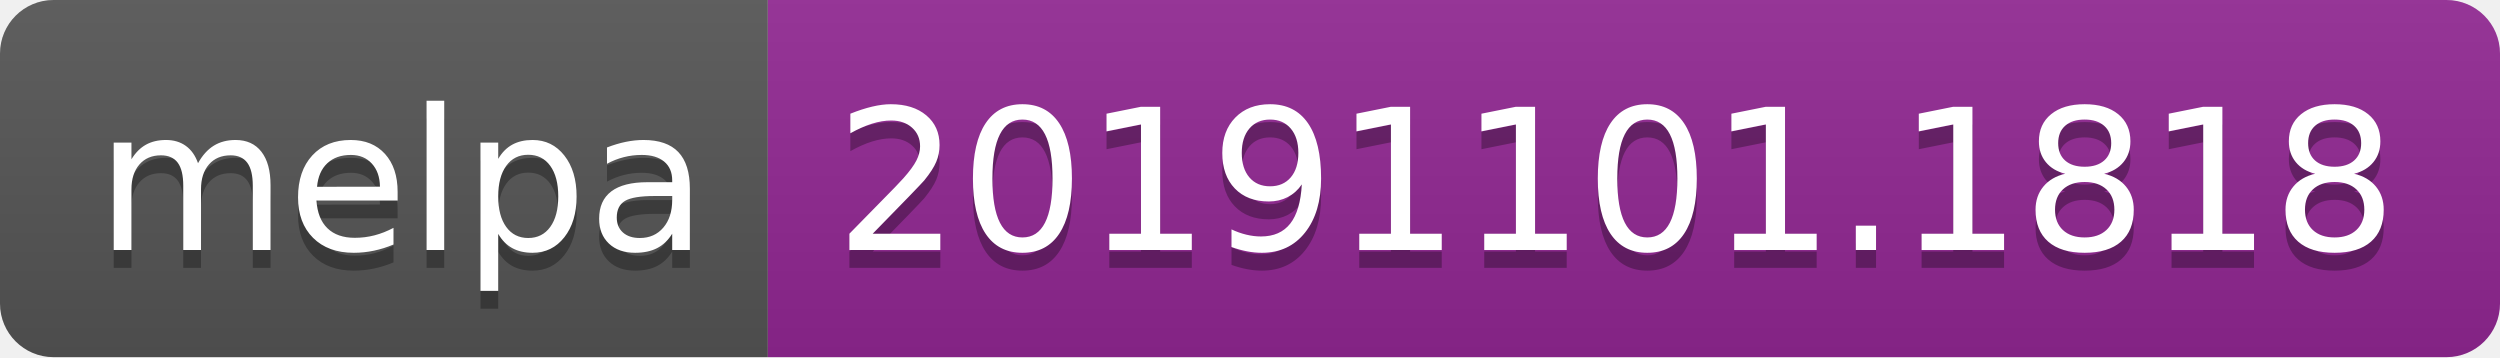
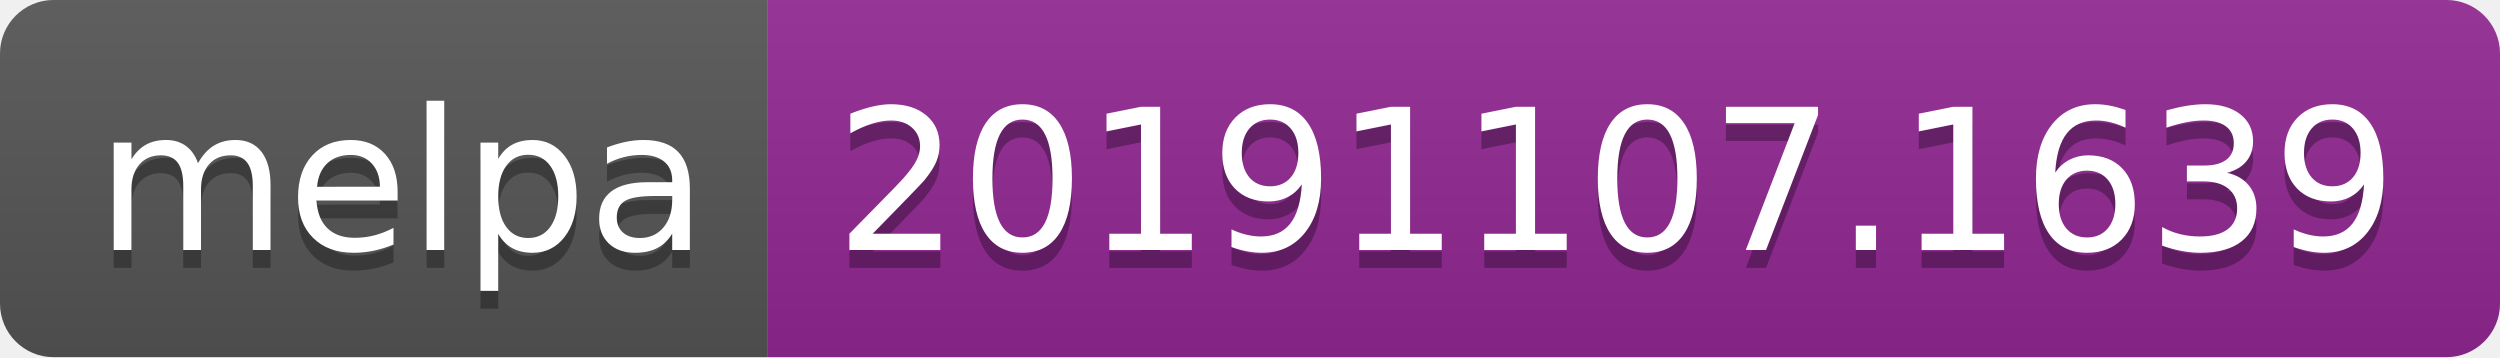
<svg xmlns="http://www.w3.org/2000/svg" width="140" height="20">
  <linearGradient id="b" x2="0" y2="100%">
    <stop offset="0" stop-color="#bbb" stop-opacity=".1" />
    <stop offset="1" stop-opacity=".1" />
  </linearGradient>
  <clipPath id="a">
    <rect width="140" height="20" rx="3" fill="#fff" />
  </clipPath>
  <g clip-path="url(#a)">
    <path fill="#555" d="M0 0h43v20H0z" />
    <path fill="#922793" d="M43 0h97v20H43z" />
    <path fill="url(#b)" d="M0 0h140v20H0z" />
  </g>
  <g fill="#fff" text-anchor="middle" font-family="DejaVu Sans,Verdana,Geneva,sans-serif" font-size="110">
    <text x="225" y="150" fill="#010101" fill-opacity=".3" transform="scale(.1)" textLength="330">melpa</text>
    <text x="225" y="140" transform="scale(.1)" textLength="330">melpa</text>
-     <text x="905" y="150" fill="#010101" fill-opacity=".3" transform="scale(.1)" textLength="870">20191101.1818</text>
-     <text x="905" y="140" transform="scale(.1)" textLength="870">20191101.1818</text>
+     <text x="905" y="150" fill="#010101" fill-opacity=".3" transform="scale(.1)" textLength="870">20191107.1639</text>
+     <text x="905" y="140" transform="scale(.1)" textLength="870">20191107.1639</text>
  </g>
</svg>
